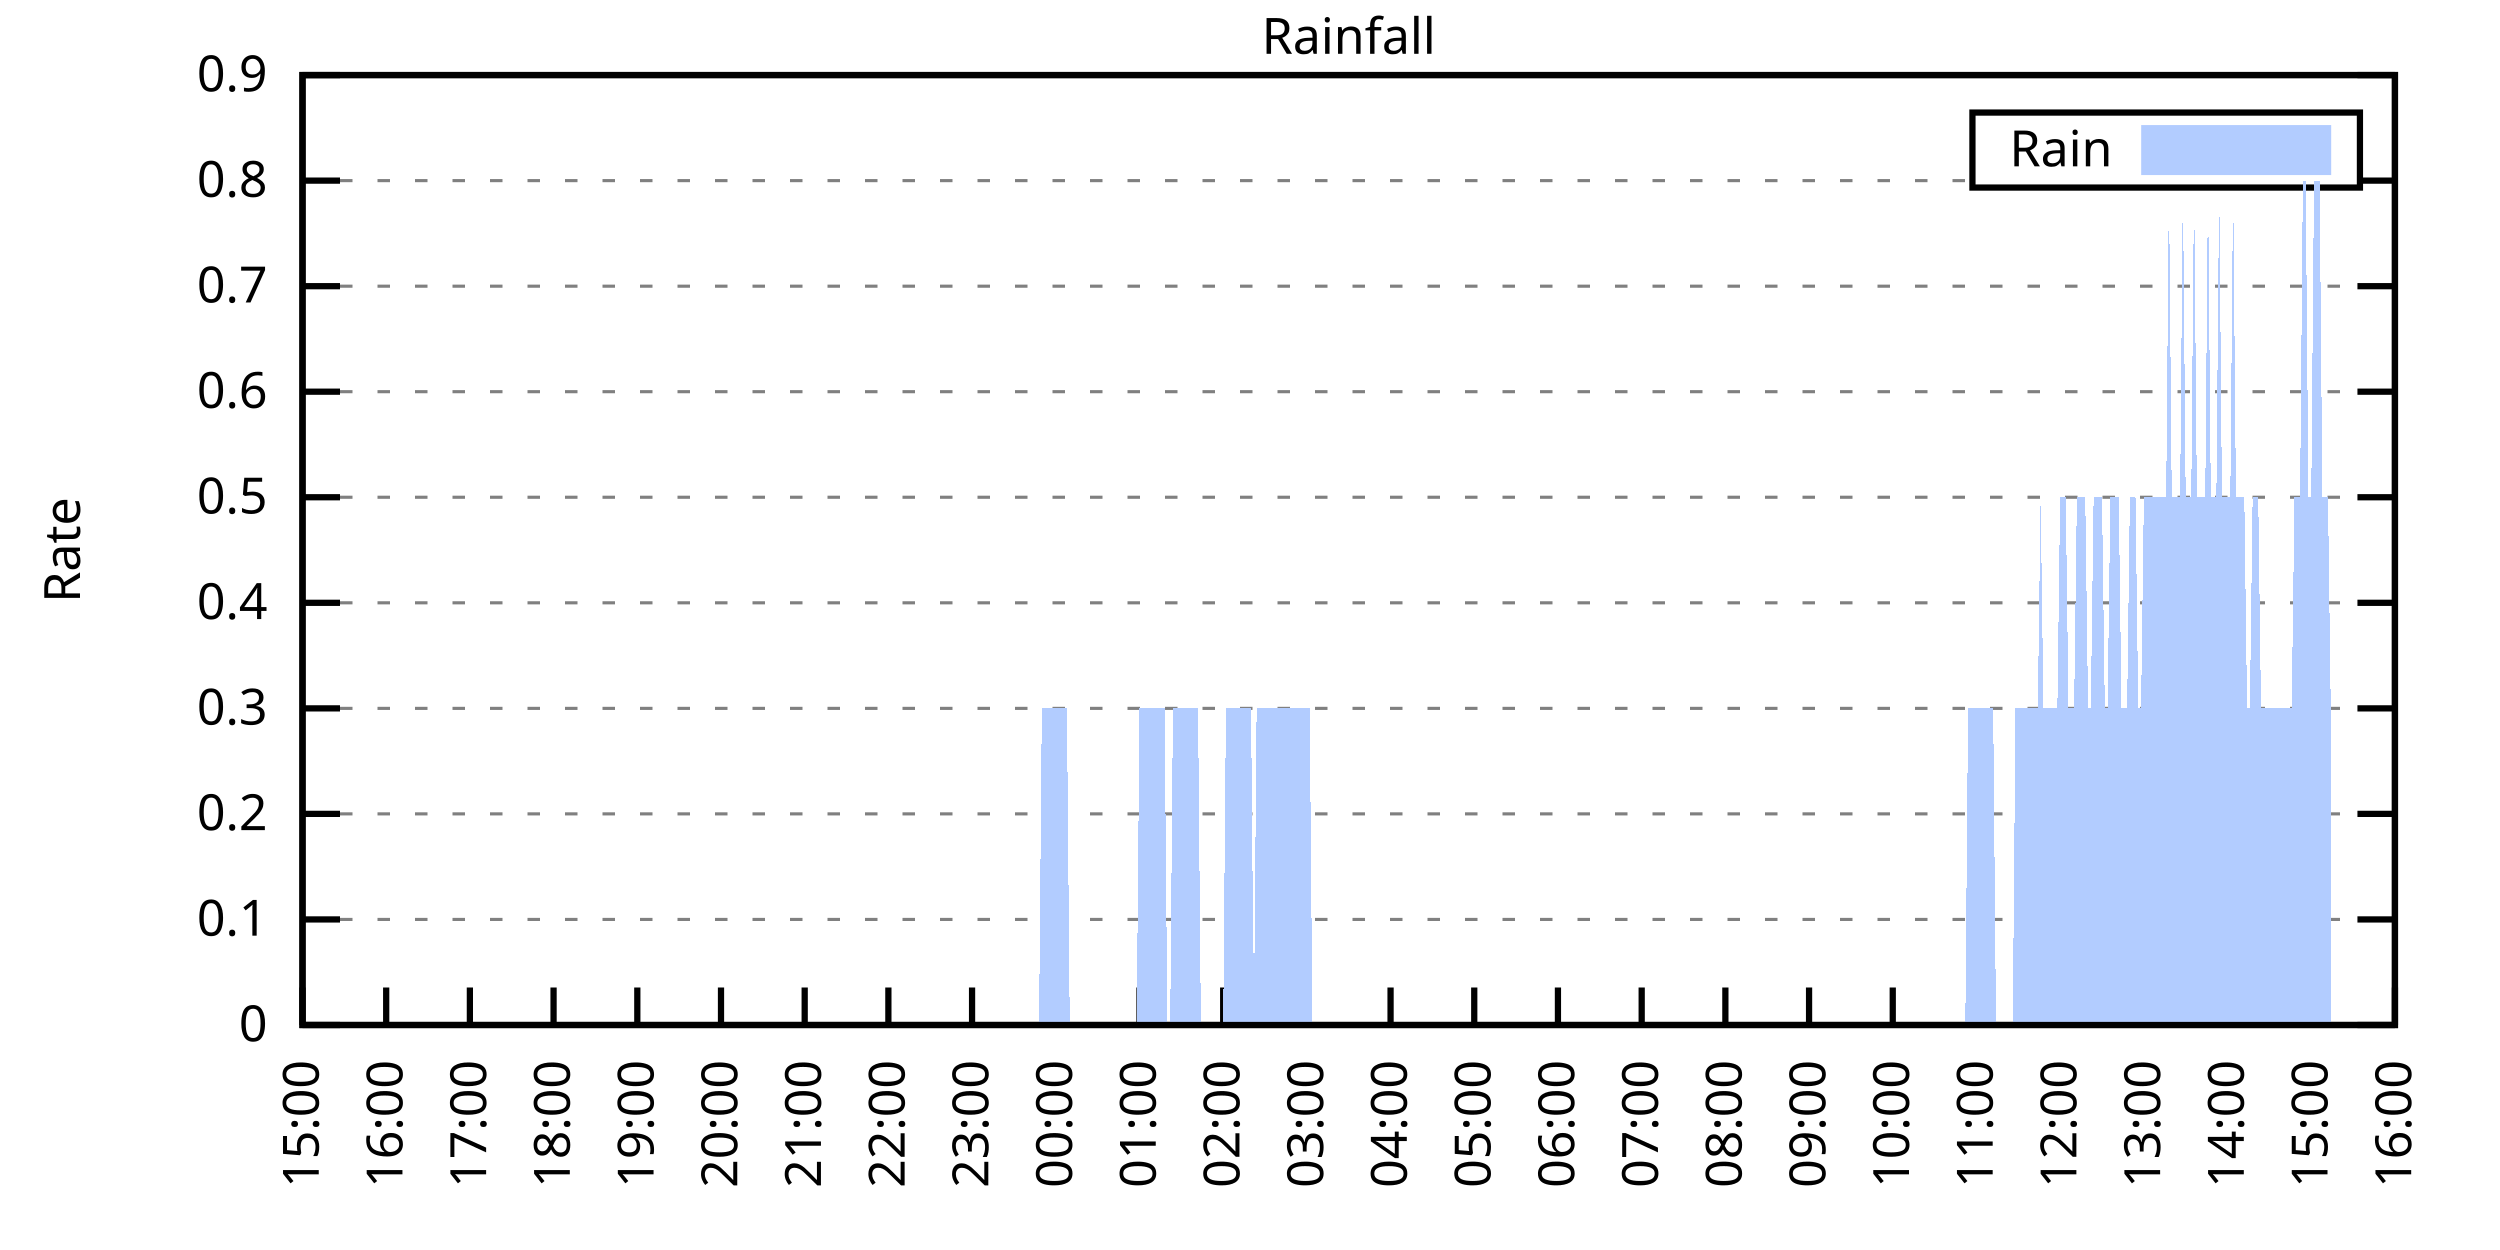
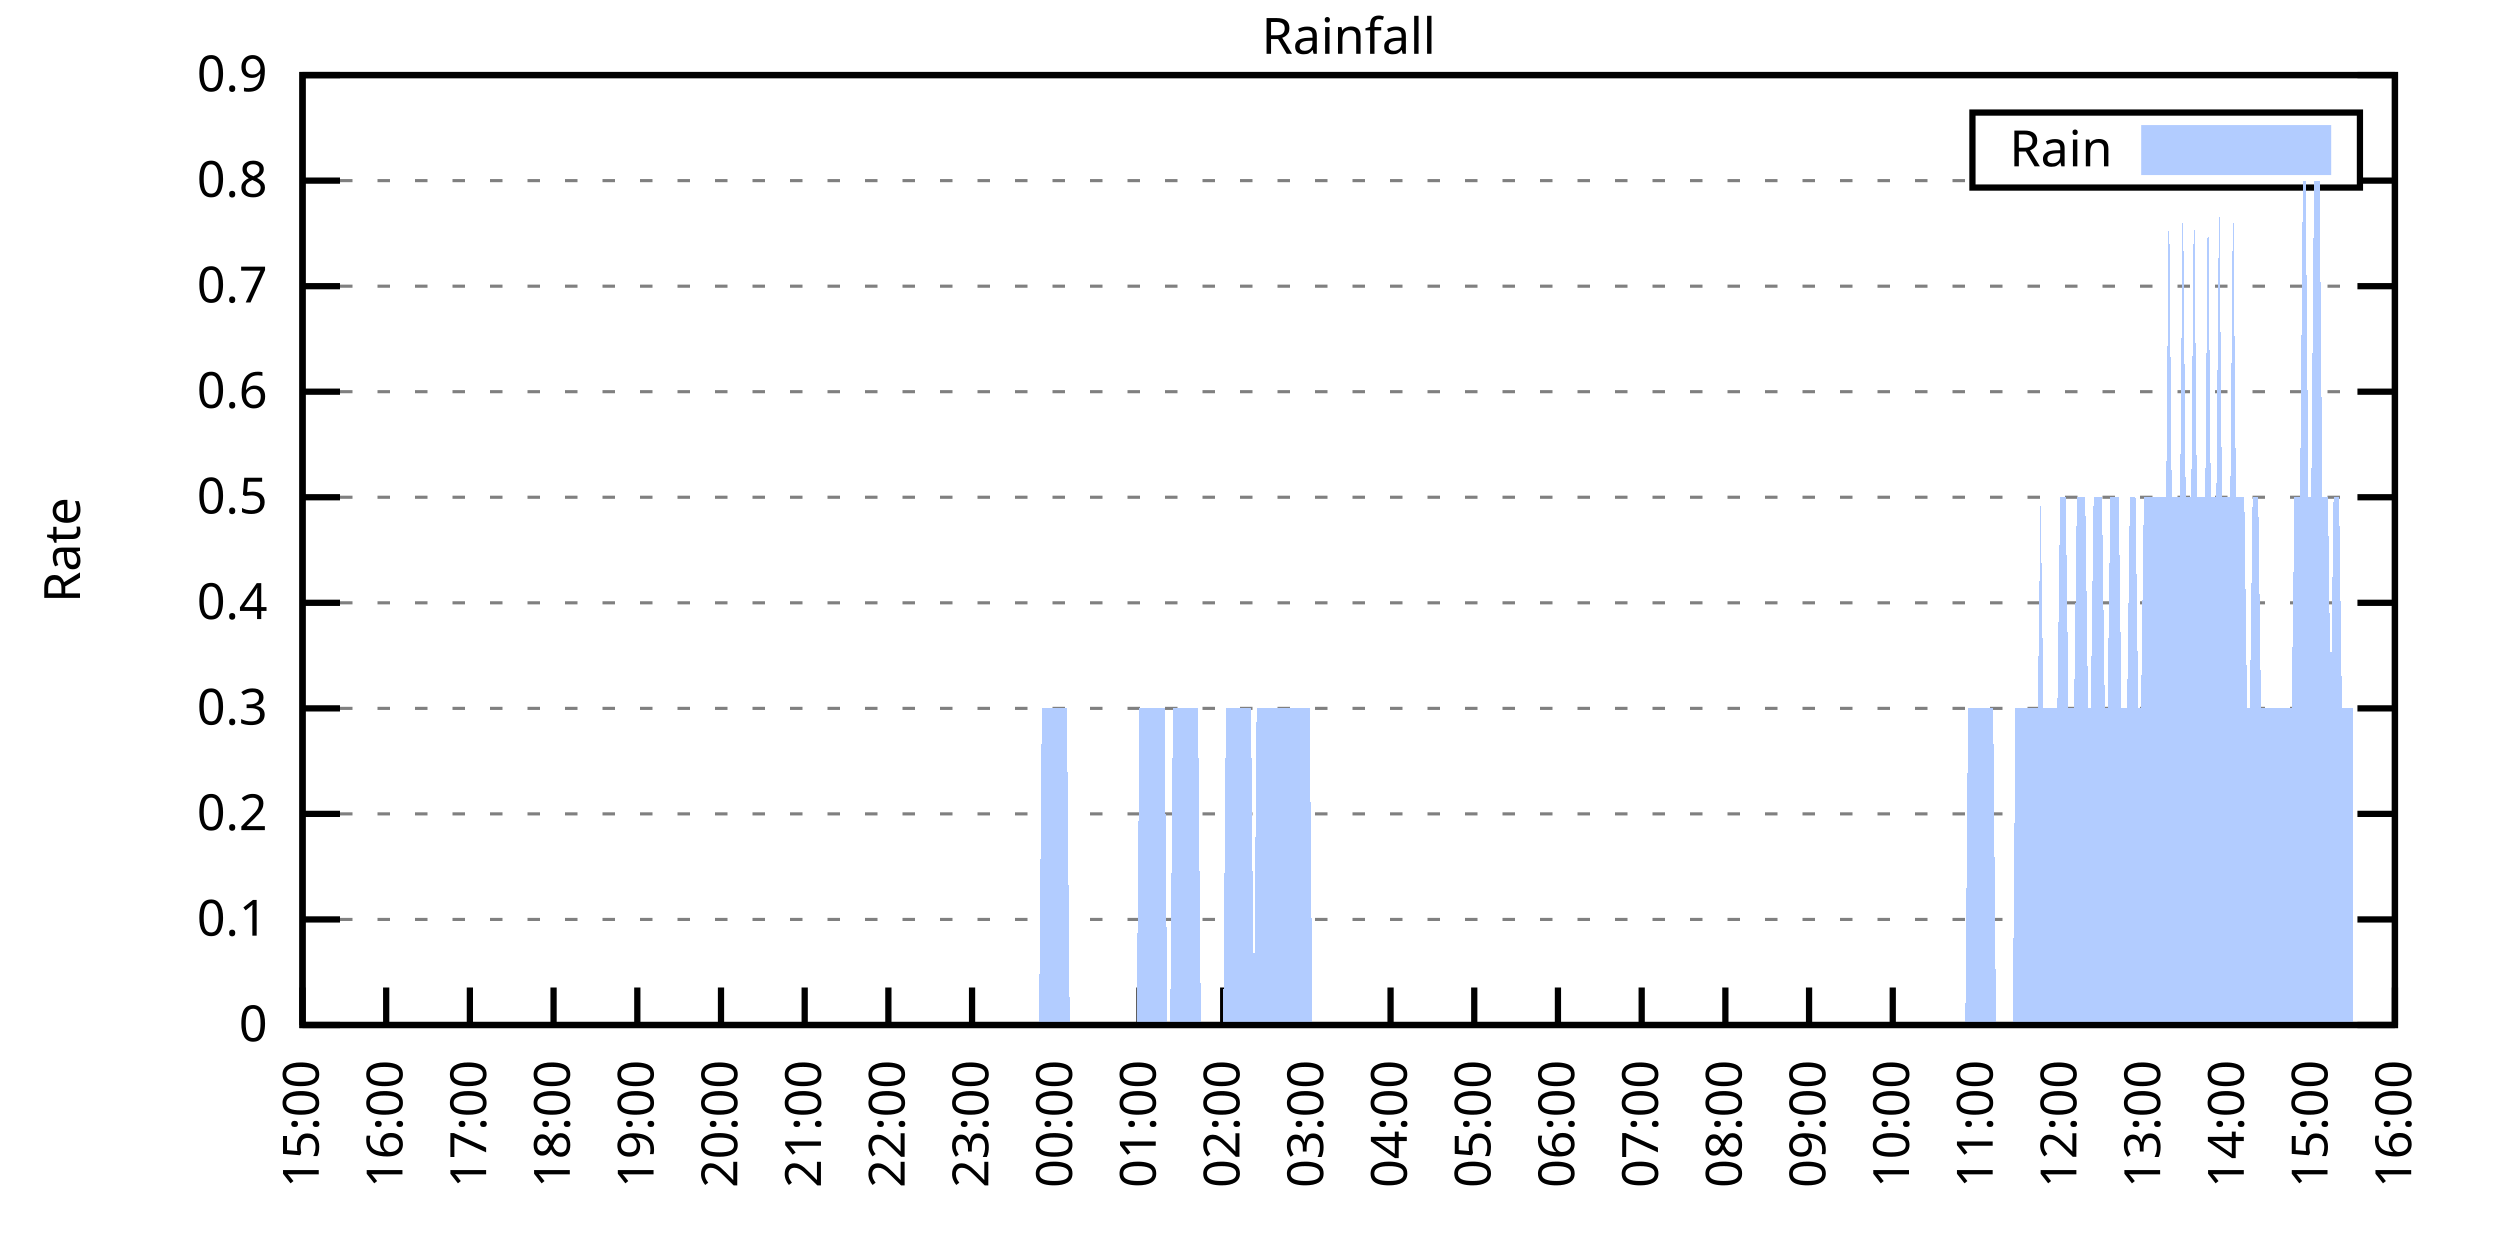
<svg xmlns="http://www.w3.org/2000/svg" xmlns:xlink="http://www.w3.org/1999/xlink" width="400" height="200" viewBox="0 0 400 200">
  <g id="gnuplot_canvas">
    <rect x="0" y="0" width="400" height="200" fill="none" />
    <defs>
      <circle id="gpDot" r="0.5" stroke-width="0.5" stroke="currentColor" />
      <path id="gpPt0" stroke-width="0.333" stroke="currentColor" d="M-1,0 h2 M0,-1 v2" />
      <path id="gpPt1" stroke-width="0.333" stroke="currentColor" d="M-1,-1 L1,1 M1,-1 L-1,1" />
      <path id="gpPt2" stroke-width="0.333" stroke="currentColor" d="M-1,0 L1,0 M0,-1 L0,1 M-1,-1 L1,1 M-1,1 L1,-1" />
      <rect id="gpPt3" stroke-width="0.333" stroke="currentColor" x="-1" y="-1" width="2" height="2" />
      <rect id="gpPt4" stroke-width="0.333" stroke="currentColor" fill="currentColor" x="-1" y="-1" width="2" height="2" />
      <circle id="gpPt5" stroke-width="0.333" stroke="currentColor" cx="0" cy="0" r="1" />
      <use xlink:href="#gpPt5" id="gpPt6" fill="currentColor" stroke="none" />
      <path id="gpPt7" stroke-width="0.333" stroke="currentColor" d="M0,-1.33 L-1.33,0.67 L1.33,0.67 z" />
      <use xlink:href="#gpPt7" id="gpPt8" fill="currentColor" stroke="none" />
      <use xlink:href="#gpPt7" id="gpPt9" stroke="currentColor" transform="rotate(180)" />
      <use xlink:href="#gpPt9" id="gpPt10" fill="currentColor" stroke="none" />
      <use xlink:href="#gpPt3" id="gpPt11" stroke="currentColor" transform="rotate(45)" />
      <use xlink:href="#gpPt11" id="gpPt12" fill="currentColor" stroke="none" />
      <path id="gpPt13" stroke-width="0.333" stroke="currentColor" d="M0,1.330 L1.265,0.411 L0.782,-1.067 L-0.782,-1.076 L-1.265,0.411 z" />
      <use xlink:href="#gpPt13" id="gpPt14" fill="currentColor" stroke="none" />
      <filter id="textbox" filterUnits="objectBoundingBox" x="0" y="0" height="1" width="1">
        <feFlood flood-color="white" flood-opacity="1" result="bgnd" />
        <feComposite in="SourceGraphic" in2="bgnd" operator="atop" />
      </filter>
      <filter id="greybox" filterUnits="objectBoundingBox" x="0" y="0" height="1" width="1">
        <feFlood flood-color="lightgrey" flood-opacity="1" result="grey" />
        <feComposite in="SourceGraphic" in2="grey" operator="atop" />
      </filter>
    </defs>
    <g fill="none" color="white" stroke="currentColor" stroke-width="1.00" stroke-linecap="butt" stroke-linejoin="miter">
</g>
    <g fill="none" color="black" stroke="currentColor" stroke-width="1.00" stroke-linecap="butt" stroke-linejoin="miter">
      <g stroke="none" shape-rendering="crispEdges">
        <polygon fill="rgb(255, 255, 255)" points="48.40,164.00 383.18,164.00 383.18,12.02 48.40,12.02 " />
      </g>
    </g>
    <g fill="none" color="black" stroke="currentColor" stroke-width="1.00" stroke-linecap="butt" stroke-linejoin="miter">
</g>
    <g fill="none" color="black" stroke="black" stroke-width="0.50" stroke-linecap="butt" stroke-linejoin="miter">
</g>
    <g fill="none" color="gray" stroke="currentColor" stroke-width="0.50" stroke-linecap="butt" stroke-linejoin="miter">
      <path stroke="gray" stroke-dasharray="2,4" class="gridline" d="M48.40,164.00 L383.19,164.00  " />
    </g>
    <g fill="none" color="gray" stroke="gray" stroke-width="1.00" stroke-linecap="butt" stroke-linejoin="miter">
</g>
    <g fill="none" color="black" stroke="currentColor" stroke-width="1.00" stroke-linecap="butt" stroke-linejoin="miter">
      <path stroke="black" d="M48.40,164.00 L54.40,164.00 M383.19,164.00 L377.19,164.00  " />
      <g transform="translate(42.80,166.60)" stroke="none" fill="black" font-family="Sans" font-size="8.00" text-anchor="end">
        <text>
          <tspan font-family="Sans"> 0</tspan>
        </text>
      </g>
    </g>
    <g fill="none" color="black" stroke="currentColor" stroke-width="1.00" stroke-linecap="butt" stroke-linejoin="miter">
</g>
    <g fill="none" color="black" stroke="black" stroke-width="0.50" stroke-linecap="butt" stroke-linejoin="miter">
</g>
    <g fill="none" color="gray" stroke="currentColor" stroke-width="0.50" stroke-linecap="butt" stroke-linejoin="miter">
      <path stroke="gray" stroke-dasharray="2,4" class="gridline" d="M48.40,147.11 L383.19,147.11  " />
    </g>
    <g fill="none" color="gray" stroke="gray" stroke-width="1.00" stroke-linecap="butt" stroke-linejoin="miter">
</g>
    <g fill="none" color="black" stroke="currentColor" stroke-width="1.00" stroke-linecap="butt" stroke-linejoin="miter">
      <path stroke="black" d="M48.40,147.11 L54.40,147.11 M383.19,147.11 L377.19,147.11  " />
      <g transform="translate(42.80,149.71)" stroke="none" fill="black" font-family="Sans" font-size="8.00" text-anchor="end">
        <text>
          <tspan font-family="Sans"> 0.1</tspan>
        </text>
      </g>
    </g>
    <g fill="none" color="black" stroke="currentColor" stroke-width="1.00" stroke-linecap="butt" stroke-linejoin="miter">
</g>
    <g fill="none" color="black" stroke="black" stroke-width="0.50" stroke-linecap="butt" stroke-linejoin="miter">
</g>
    <g fill="none" color="gray" stroke="currentColor" stroke-width="0.50" stroke-linecap="butt" stroke-linejoin="miter">
      <path stroke="gray" stroke-dasharray="2,4" class="gridline" d="M48.40,130.22 L383.19,130.22  " />
    </g>
    <g fill="none" color="gray" stroke="gray" stroke-width="1.00" stroke-linecap="butt" stroke-linejoin="miter">
</g>
    <g fill="none" color="black" stroke="currentColor" stroke-width="1.00" stroke-linecap="butt" stroke-linejoin="miter">
      <path stroke="black" d="M48.40,130.22 L54.40,130.22 M383.19,130.22 L377.19,130.22  " />
      <g transform="translate(42.80,132.82)" stroke="none" fill="black" font-family="Sans" font-size="8.00" text-anchor="end">
        <text>
          <tspan font-family="Sans"> 0.2</tspan>
        </text>
      </g>
    </g>
    <g fill="none" color="black" stroke="currentColor" stroke-width="1.00" stroke-linecap="butt" stroke-linejoin="miter">
</g>
    <g fill="none" color="black" stroke="black" stroke-width="0.50" stroke-linecap="butt" stroke-linejoin="miter">
</g>
    <g fill="none" color="gray" stroke="currentColor" stroke-width="0.50" stroke-linecap="butt" stroke-linejoin="miter">
      <path stroke="gray" stroke-dasharray="2,4" class="gridline" d="M48.40,113.34 L383.19,113.34  " />
    </g>
    <g fill="none" color="gray" stroke="gray" stroke-width="1.00" stroke-linecap="butt" stroke-linejoin="miter">
</g>
    <g fill="none" color="black" stroke="currentColor" stroke-width="1.00" stroke-linecap="butt" stroke-linejoin="miter">
      <path stroke="black" d="M48.40,113.34 L54.40,113.34 M383.19,113.34 L377.19,113.34  " />
      <g transform="translate(42.80,115.94)" stroke="none" fill="black" font-family="Sans" font-size="8.00" text-anchor="end">
        <text>
          <tspan font-family="Sans"> 0.3</tspan>
        </text>
      </g>
    </g>
    <g fill="none" color="black" stroke="currentColor" stroke-width="1.00" stroke-linecap="butt" stroke-linejoin="miter">
</g>
    <g fill="none" color="black" stroke="black" stroke-width="0.50" stroke-linecap="butt" stroke-linejoin="miter">
</g>
    <g fill="none" color="gray" stroke="currentColor" stroke-width="0.50" stroke-linecap="butt" stroke-linejoin="miter">
      <path stroke="gray" stroke-dasharray="2,4" class="gridline" d="M48.40,96.45 L383.19,96.45  " />
    </g>
    <g fill="none" color="gray" stroke="gray" stroke-width="1.00" stroke-linecap="butt" stroke-linejoin="miter">
</g>
    <g fill="none" color="black" stroke="currentColor" stroke-width="1.00" stroke-linecap="butt" stroke-linejoin="miter">
      <path stroke="black" d="M48.40,96.45 L54.40,96.45 M383.19,96.45 L377.19,96.45  " />
      <g transform="translate(42.80,99.05)" stroke="none" fill="black" font-family="Sans" font-size="8.00" text-anchor="end">
        <text>
          <tspan font-family="Sans"> 0.4</tspan>
        </text>
      </g>
    </g>
    <g fill="none" color="black" stroke="currentColor" stroke-width="1.00" stroke-linecap="butt" stroke-linejoin="miter">
</g>
    <g fill="none" color="black" stroke="black" stroke-width="0.50" stroke-linecap="butt" stroke-linejoin="miter">
</g>
    <g fill="none" color="gray" stroke="currentColor" stroke-width="0.50" stroke-linecap="butt" stroke-linejoin="miter">
      <path stroke="gray" stroke-dasharray="2,4" class="gridline" d="M48.40,79.56 L383.19,79.56  " />
    </g>
    <g fill="none" color="gray" stroke="gray" stroke-width="1.00" stroke-linecap="butt" stroke-linejoin="miter">
</g>
    <g fill="none" color="black" stroke="currentColor" stroke-width="1.00" stroke-linecap="butt" stroke-linejoin="miter">
      <path stroke="black" d="M48.40,79.56 L54.40,79.56 M383.19,79.56 L377.19,79.56  " />
      <g transform="translate(42.80,82.16)" stroke="none" fill="black" font-family="Sans" font-size="8.00" text-anchor="end">
        <text>
          <tspan font-family="Sans"> 0.5</tspan>
        </text>
      </g>
    </g>
    <g fill="none" color="black" stroke="currentColor" stroke-width="1.00" stroke-linecap="butt" stroke-linejoin="miter">
</g>
    <g fill="none" color="black" stroke="black" stroke-width="0.50" stroke-linecap="butt" stroke-linejoin="miter">
</g>
    <g fill="none" color="gray" stroke="currentColor" stroke-width="0.50" stroke-linecap="butt" stroke-linejoin="miter">
      <path stroke="gray" stroke-dasharray="2,4" class="gridline" d="M48.40,62.67 L383.19,62.67  " />
    </g>
    <g fill="none" color="gray" stroke="gray" stroke-width="1.00" stroke-linecap="butt" stroke-linejoin="miter">
</g>
    <g fill="none" color="black" stroke="currentColor" stroke-width="1.00" stroke-linecap="butt" stroke-linejoin="miter">
      <path stroke="black" d="M48.40,62.67 L54.40,62.67 M383.19,62.67 L377.19,62.67  " />
      <g transform="translate(42.80,65.27)" stroke="none" fill="black" font-family="Sans" font-size="8.00" text-anchor="end">
        <text>
          <tspan font-family="Sans"> 0.6</tspan>
        </text>
      </g>
    </g>
    <g fill="none" color="black" stroke="currentColor" stroke-width="1.00" stroke-linecap="butt" stroke-linejoin="miter">
</g>
    <g fill="none" color="black" stroke="black" stroke-width="0.50" stroke-linecap="butt" stroke-linejoin="miter">
</g>
    <g fill="none" color="gray" stroke="currentColor" stroke-width="0.50" stroke-linecap="butt" stroke-linejoin="miter">
      <path stroke="gray" stroke-dasharray="2,4" class="gridline" d="M48.40,45.79 L383.19,45.79  " />
    </g>
    <g fill="none" color="gray" stroke="gray" stroke-width="1.00" stroke-linecap="butt" stroke-linejoin="miter">
</g>
    <g fill="none" color="black" stroke="currentColor" stroke-width="1.00" stroke-linecap="butt" stroke-linejoin="miter">
      <path stroke="black" d="M48.40,45.79 L54.40,45.79 M383.19,45.79 L377.19,45.79  " />
      <g transform="translate(42.80,48.39)" stroke="none" fill="black" font-family="Sans" font-size="8.00" text-anchor="end">
        <text>
          <tspan font-family="Sans"> 0.7</tspan>
        </text>
      </g>
    </g>
    <g fill="none" color="black" stroke="currentColor" stroke-width="1.00" stroke-linecap="butt" stroke-linejoin="miter">
</g>
    <g fill="none" color="black" stroke="black" stroke-width="0.50" stroke-linecap="butt" stroke-linejoin="miter">
</g>
    <g fill="none" color="gray" stroke="currentColor" stroke-width="0.50" stroke-linecap="butt" stroke-linejoin="miter">
      <path stroke="gray" stroke-dasharray="2,4" class="gridline" d="M48.40,28.90 L315.59,28.90 M377.59,28.90 L383.19,28.90  " />
    </g>
    <g fill="none" color="gray" stroke="gray" stroke-width="1.00" stroke-linecap="butt" stroke-linejoin="miter">
</g>
    <g fill="none" color="black" stroke="currentColor" stroke-width="1.00" stroke-linecap="butt" stroke-linejoin="miter">
      <path stroke="black" d="M48.40,28.90 L54.40,28.90 M383.19,28.90 L377.19,28.90  " />
      <g transform="translate(42.80,31.50)" stroke="none" fill="black" font-family="Sans" font-size="8.00" text-anchor="end">
        <text>
          <tspan font-family="Sans"> 0.8</tspan>
        </text>
      </g>
    </g>
    <g fill="none" color="black" stroke="currentColor" stroke-width="1.00" stroke-linecap="butt" stroke-linejoin="miter">
</g>
    <g fill="none" color="black" stroke="black" stroke-width="0.50" stroke-linecap="butt" stroke-linejoin="miter">
</g>
    <g fill="none" color="gray" stroke="currentColor" stroke-width="0.50" stroke-linecap="butt" stroke-linejoin="miter">
      <path stroke="gray" stroke-dasharray="2,4" class="gridline" d="M48.40,12.01 L383.19,12.01  " />
    </g>
    <g fill="none" color="gray" stroke="gray" stroke-width="1.00" stroke-linecap="butt" stroke-linejoin="miter">
</g>
    <g fill="none" color="black" stroke="currentColor" stroke-width="1.00" stroke-linecap="butt" stroke-linejoin="miter">
      <path stroke="black" d="M48.40,12.01 L54.40,12.01 M383.19,12.01 L377.19,12.01  " />
      <g transform="translate(42.80,14.61)" stroke="none" fill="black" font-family="Sans" font-size="8.00" text-anchor="end">
        <text>
          <tspan font-family="Sans"> 0.9</tspan>
        </text>
      </g>
    </g>
    <g fill="none" color="black" stroke="currentColor" stroke-width="1.00" stroke-linecap="butt" stroke-linejoin="miter">
      <path stroke="black" d="M48.40,164.00 L48.40,158.00  " />
      <g transform="translate(51.00,169.60) rotate(270.00)" stroke="none" fill="black" font-family="Sans" font-size="8.00" text-anchor="end">
        <text>
          <tspan font-family="Sans">15:00</tspan>
        </text>
      </g>
    </g>
    <g fill="none" color="black" stroke="currentColor" stroke-width="1.00" stroke-linecap="butt" stroke-linejoin="miter">
      <path stroke="black" d="M61.79,164.00 L61.79,158.00  " />
      <g transform="translate(64.39,169.60) rotate(270.00)" stroke="none" fill="black" font-family="Sans" font-size="8.00" text-anchor="end">
        <text>
          <tspan font-family="Sans">16:00</tspan>
        </text>
      </g>
    </g>
    <g fill="none" color="black" stroke="currentColor" stroke-width="1.00" stroke-linecap="butt" stroke-linejoin="miter">
      <path stroke="black" d="M75.18,164.00 L75.18,158.00  " />
      <g transform="translate(77.78,169.60) rotate(270.00)" stroke="none" fill="black" font-family="Sans" font-size="8.00" text-anchor="end">
        <text>
          <tspan font-family="Sans">17:00</tspan>
        </text>
      </g>
    </g>
    <g fill="none" color="black" stroke="currentColor" stroke-width="1.00" stroke-linecap="butt" stroke-linejoin="miter">
      <path stroke="black" d="M88.57,164.00 L88.57,158.00  " />
      <g transform="translate(91.17,169.60) rotate(270.00)" stroke="none" fill="black" font-family="Sans" font-size="8.00" text-anchor="end">
        <text>
          <tspan font-family="Sans">18:00</tspan>
        </text>
      </g>
    </g>
    <g fill="none" color="black" stroke="currentColor" stroke-width="1.00" stroke-linecap="butt" stroke-linejoin="miter">
      <path stroke="black" d="M101.97,164.00 L101.97,158.00  " />
      <g transform="translate(104.57,169.60) rotate(270.00)" stroke="none" fill="black" font-family="Sans" font-size="8.00" text-anchor="end">
        <text>
          <tspan font-family="Sans">19:00</tspan>
        </text>
      </g>
    </g>
    <g fill="none" color="black" stroke="currentColor" stroke-width="1.00" stroke-linecap="butt" stroke-linejoin="miter">
      <path stroke="black" d="M115.36,164.00 L115.36,158.00  " />
      <g transform="translate(117.96,169.60) rotate(270.00)" stroke="none" fill="black" font-family="Sans" font-size="8.00" text-anchor="end">
        <text>
          <tspan font-family="Sans">20:00</tspan>
        </text>
      </g>
    </g>
    <g fill="none" color="black" stroke="currentColor" stroke-width="1.00" stroke-linecap="butt" stroke-linejoin="miter">
      <path stroke="black" d="M128.75,164.00 L128.75,158.00  " />
      <g transform="translate(131.35,169.60) rotate(270.00)" stroke="none" fill="black" font-family="Sans" font-size="8.00" text-anchor="end">
        <text>
          <tspan font-family="Sans">21:00</tspan>
        </text>
      </g>
    </g>
    <g fill="none" color="black" stroke="currentColor" stroke-width="1.00" stroke-linecap="butt" stroke-linejoin="miter">
      <path stroke="black" d="M142.14,164.00 L142.14,158.00  " />
      <g transform="translate(144.74,169.60) rotate(270.00)" stroke="none" fill="black" font-family="Sans" font-size="8.00" text-anchor="end">
        <text>
          <tspan font-family="Sans">22:00</tspan>
        </text>
      </g>
    </g>
    <g fill="none" color="black" stroke="currentColor" stroke-width="1.00" stroke-linecap="butt" stroke-linejoin="miter">
      <path stroke="black" d="M155.53,164.00 L155.53,158.00  " />
      <g transform="translate(158.13,169.60) rotate(270.00)" stroke="none" fill="black" font-family="Sans" font-size="8.00" text-anchor="end">
        <text>
          <tspan font-family="Sans">23:00</tspan>
        </text>
      </g>
    </g>
    <g fill="none" color="black" stroke="currentColor" stroke-width="1.00" stroke-linecap="butt" stroke-linejoin="miter">
      <path stroke="black" d="M168.92,164.00 L168.92,158.00  " />
      <g transform="translate(171.52,169.60) rotate(270.00)" stroke="none" fill="black" font-family="Sans" font-size="8.00" text-anchor="end">
        <text>
          <tspan font-family="Sans">00:00</tspan>
        </text>
      </g>
    </g>
    <g fill="none" color="black" stroke="currentColor" stroke-width="1.00" stroke-linecap="butt" stroke-linejoin="miter">
      <path stroke="black" d="M182.32,164.00 L182.32,158.00  " />
      <g transform="translate(184.92,169.60) rotate(270.00)" stroke="none" fill="black" font-family="Sans" font-size="8.00" text-anchor="end">
        <text>
          <tspan font-family="Sans">01:00</tspan>
        </text>
      </g>
    </g>
    <g fill="none" color="black" stroke="currentColor" stroke-width="1.00" stroke-linecap="butt" stroke-linejoin="miter">
      <path stroke="black" d="M195.71,164.00 L195.71,158.00  " />
      <g transform="translate(198.31,169.60) rotate(270.00)" stroke="none" fill="black" font-family="Sans" font-size="8.00" text-anchor="end">
        <text>
          <tspan font-family="Sans">02:00</tspan>
        </text>
      </g>
    </g>
    <g fill="none" color="black" stroke="currentColor" stroke-width="1.00" stroke-linecap="butt" stroke-linejoin="miter">
      <path stroke="black" d="M209.10,164.00 L209.10,158.00  " />
      <g transform="translate(211.70,169.60) rotate(270.00)" stroke="none" fill="black" font-family="Sans" font-size="8.00" text-anchor="end">
        <text>
          <tspan font-family="Sans">03:00</tspan>
        </text>
      </g>
    </g>
    <g fill="none" color="black" stroke="currentColor" stroke-width="1.00" stroke-linecap="butt" stroke-linejoin="miter">
      <path stroke="black" d="M222.49,164.00 L222.49,158.00  " />
      <g transform="translate(225.09,169.60) rotate(270.00)" stroke="none" fill="black" font-family="Sans" font-size="8.00" text-anchor="end">
        <text>
          <tspan font-family="Sans">04:00</tspan>
        </text>
      </g>
    </g>
    <g fill="none" color="black" stroke="currentColor" stroke-width="1.00" stroke-linecap="butt" stroke-linejoin="miter">
      <path stroke="black" d="M235.88,164.00 L235.88,158.00  " />
      <g transform="translate(238.48,169.60) rotate(270.00)" stroke="none" fill="black" font-family="Sans" font-size="8.00" text-anchor="end">
        <text>
          <tspan font-family="Sans">05:00</tspan>
        </text>
      </g>
    </g>
    <g fill="none" color="black" stroke="currentColor" stroke-width="1.00" stroke-linecap="butt" stroke-linejoin="miter">
      <path stroke="black" d="M249.27,164.00 L249.27,158.00  " />
      <g transform="translate(251.87,169.60) rotate(270.00)" stroke="none" fill="black" font-family="Sans" font-size="8.00" text-anchor="end">
        <text>
          <tspan font-family="Sans">06:00</tspan>
        </text>
      </g>
    </g>
    <g fill="none" color="black" stroke="currentColor" stroke-width="1.00" stroke-linecap="butt" stroke-linejoin="miter">
      <path stroke="black" d="M262.67,164.00 L262.67,158.00  " />
      <g transform="translate(265.27,169.60) rotate(270.00)" stroke="none" fill="black" font-family="Sans" font-size="8.00" text-anchor="end">
        <text>
          <tspan font-family="Sans">07:00</tspan>
        </text>
      </g>
    </g>
    <g fill="none" color="black" stroke="currentColor" stroke-width="1.00" stroke-linecap="butt" stroke-linejoin="miter">
      <path stroke="black" d="M276.06,164.00 L276.06,158.00  " />
      <g transform="translate(278.66,169.60) rotate(270.00)" stroke="none" fill="black" font-family="Sans" font-size="8.00" text-anchor="end">
        <text>
          <tspan font-family="Sans">08:00</tspan>
        </text>
      </g>
    </g>
    <g fill="none" color="black" stroke="currentColor" stroke-width="1.00" stroke-linecap="butt" stroke-linejoin="miter">
      <path stroke="black" d="M289.45,164.00 L289.45,158.00  " />
      <g transform="translate(292.05,169.60) rotate(270.00)" stroke="none" fill="black" font-family="Sans" font-size="8.00" text-anchor="end">
        <text>
          <tspan font-family="Sans">09:00</tspan>
        </text>
      </g>
    </g>
    <g fill="none" color="black" stroke="currentColor" stroke-width="1.00" stroke-linecap="butt" stroke-linejoin="miter">
      <path stroke="black" d="M302.84,164.00 L302.84,158.00  " />
      <g transform="translate(305.44,169.60) rotate(270.00)" stroke="none" fill="black" font-family="Sans" font-size="8.00" text-anchor="end">
        <text>
          <tspan font-family="Sans">10:00</tspan>
        </text>
      </g>
    </g>
    <g fill="none" color="black" stroke="currentColor" stroke-width="1.00" stroke-linecap="butt" stroke-linejoin="miter">
      <path stroke="black" d="M316.23,164.00 L316.23,158.00  " />
      <g transform="translate(318.83,169.60) rotate(270.00)" stroke="none" fill="black" font-family="Sans" font-size="8.00" text-anchor="end">
        <text>
          <tspan font-family="Sans">11:00</tspan>
        </text>
      </g>
    </g>
    <g fill="none" color="black" stroke="currentColor" stroke-width="1.00" stroke-linecap="butt" stroke-linejoin="miter">
      <path stroke="black" d="M329.62,164.00 L329.62,158.00  " />
      <g transform="translate(332.22,169.60) rotate(270.00)" stroke="none" fill="black" font-family="Sans" font-size="8.00" text-anchor="end">
        <text>
          <tspan font-family="Sans">12:00</tspan>
        </text>
      </g>
    </g>
    <g fill="none" color="black" stroke="currentColor" stroke-width="1.00" stroke-linecap="butt" stroke-linejoin="miter">
      <path stroke="black" d="M343.02,164.00 L343.02,158.00  " />
      <g transform="translate(345.62,169.60) rotate(270.00)" stroke="none" fill="black" font-family="Sans" font-size="8.00" text-anchor="end">
        <text>
          <tspan font-family="Sans">13:00</tspan>
        </text>
      </g>
    </g>
    <g fill="none" color="black" stroke="currentColor" stroke-width="1.00" stroke-linecap="butt" stroke-linejoin="miter">
      <path stroke="black" d="M356.41,164.00 L356.41,158.00  " />
      <g transform="translate(359.01,169.60) rotate(270.00)" stroke="none" fill="black" font-family="Sans" font-size="8.00" text-anchor="end">
        <text>
          <tspan font-family="Sans">14:00</tspan>
        </text>
      </g>
    </g>
    <g fill="none" color="black" stroke="currentColor" stroke-width="1.00" stroke-linecap="butt" stroke-linejoin="miter">
      <path stroke="black" d="M369.80,164.00 L369.80,158.00  " />
      <g transform="translate(372.40,169.60) rotate(270.00)" stroke="none" fill="black" font-family="Sans" font-size="8.00" text-anchor="end">
        <text>
          <tspan font-family="Sans">15:00</tspan>
        </text>
      </g>
    </g>
    <g fill="none" color="black" stroke="currentColor" stroke-width="1.00" stroke-linecap="butt" stroke-linejoin="miter">
      <path stroke="black" d="M383.19,164.00 L383.19,158.00  " />
      <g transform="translate(385.79,169.60) rotate(270.00)" stroke="none" fill="black" font-family="Sans" font-size="8.00" text-anchor="end">
        <text>
          <tspan font-family="Sans">16:00</tspan>
        </text>
      </g>
    </g>
    <g fill="none" color="black" stroke="currentColor" stroke-width="1.00" stroke-linecap="butt" stroke-linejoin="miter">
</g>
    <g fill="none" color="black" stroke="currentColor" stroke-width="1.00" stroke-linecap="butt" stroke-linejoin="miter">
      <path stroke="black" d="M48.40,12.01 L48.40,164.00 L383.19,164.00 L383.19,12.01 L48.40,12.01 Z  " />
    </g>
    <g fill="none" color="black" stroke="currentColor" stroke-width="1.00" stroke-linecap="butt" stroke-linejoin="miter">
</g>
    <g fill="none" color="black" stroke="currentColor" stroke-width="1.00" stroke-linecap="butt" stroke-linejoin="miter">
      <path stroke="black" d="M315.59,30.01 L315.59,18.01 L377.59,18.01 L377.59,30.01 L315.59,30.01 Z  " />
    </g>
    <g id="Rainfall_plot_1">
      <g fill="none" color="white" stroke="black" stroke-width="2.00" stroke-linecap="butt" stroke-linejoin="miter">
</g>
      <g fill="none" color="black" stroke="currentColor" stroke-width="2.00" stroke-linecap="butt" stroke-linejoin="miter">
        <g transform="translate(337.99,26.61)" stroke="none" fill="black" font-family="Sans" font-size="8.00" text-anchor="end">
          <text>
            <tspan font-family="Sans">Rain</tspan>
          </text>
        </g>
      </g>
      <g fill="none" color="black" stroke="currentColor" stroke-width="2.00" stroke-linecap="butt" stroke-linejoin="miter">
        <g stroke="none" shape-rendering="crispEdges">
          <polygon fill="rgb(178, 204, 255)" points="343.59,27.01 371.99,27.01 371.99,21.01 343.59,21.01 " />
        </g>
        <path stroke="rgb(178, 204, 255)" d="M343.59,27.01 L371.99,27.01 L371.99,21.01 L343.59,21.01 L343.59,27.01 Z  " />
      </g>
      <g fill="none" color="black" stroke="currentColor" stroke-width="2.00" stroke-linecap="butt" stroke-linejoin="miter">
        <g stroke="none" shape-rendering="crispEdges">
-           <polygon fill="rgb(178, 204, 255)" points="51.97,164.00 52.42,164.00 52.86,164.00 53.31,164.00 53.76,164.00 54.20,164.00 54.65,164.00 55.10,164.00 55.54,164.00 55.99,164.00 56.43,164.00 56.88,164.00 57.33,164.00 57.77,164.00 58.22,164.00 58.67,164.00 59.11,164.00 59.56,164.00 60.01,164.00 60.45,164.00 60.90,164.00 61.35,164.00 61.79,164.00 62.24,164.00 62.68,164.00 63.13,164.00 63.58,164.00 64.02,164.00 64.47,164.00 64.92,164.00 65.36,164.00 65.81,164.00 66.26,164.00 66.70,164.00 67.15,164.00 67.59,164.00 68.04,164.00 68.49,164.00 68.93,164.00 69.38,164.00 69.83,164.00 70.27,164.00 70.72,164.00 71.17,164.00 71.61,164.00 72.06,164.00 72.50,164.00 72.95,164.00 73.40,164.00 73.84,164.00 74.29,164.00 74.74,164.00 75.18,164.00 75.63,164.00 76.08,164.00 76.52,164.00 76.97,164.00 77.42,164.00 77.86,164.00 78.31,164.00 78.75,164.00 79.20,164.00 79.65,164.00 80.09,164.00 80.54,164.00 80.99,164.00 81.43,164.00 81.88,164.00 82.33,164.00 82.77,164.00 83.22,164.00 83.66,164.00 84.11,164.00 84.56,164.00 85.00,164.00 85.45,164.00 85.90,164.00 86.34,164.00 86.79,164.00 87.24,164.00 87.68,164.00 88.13,164.00 88.57,164.00 89.02,164.00 89.47,164.00 89.91,164.00 90.36,164.00 90.81,164.00 91.25,164.00 91.70,164.00 92.15,164.00 92.59,164.00 93.04,164.00 93.49,164.00 93.93,164.00 94.38,164.00 94.82,164.00 95.27,164.00 95.72,164.00 96.16,164.00 96.61,164.00 97.06,164.00 97.50,164.00 97.95,164.00 98.40,164.00 98.84,164.00 99.29,164.00 99.73,164.00 100.18,164.00 100.63,164.00 101.07,164.00 101.52,164.00 101.97,164.00 102.41,164.00 102.86,164.00 103.31,164.00 103.75,164.00 104.20,164.00 104.64,164.00 105.09,164.00 105.54,164.00 105.98,164.00 106.43,164.00 106.88,164.00 107.32,164.00 107.77,164.00 108.22,164.00 108.66,164.00 109.11,164.00 109.55,164.00 110.00,164.00 110.45,164.00 110.89,164.00 111.34,164.00 111.79,164.00 112.23,164.00 112.68,164.00 113.13,164.00 113.57,164.00 114.02,164.00 114.47,164.00 114.91,164.00 115.36,164.00 115.80,164.00 116.25,164.00 116.70,164.00 117.14,164.00 117.59,164.00 118.04,164.00 118.48,164.00 118.93,164.00 119.38,164.00 119.82,164.00 120.27,164.00 120.71,164.00 121.16,164.00 121.61,164.00 122.05,164.00 122.50,164.00 122.95,164.00 123.39,164.00 123.84,164.00 124.29,164.00 124.73,164.00 125.18,164.00 125.62,164.00 126.07,164.00 126.52,164.00 126.96,164.00 127.41,164.00 127.86,164.00 128.30,164.00 128.75,164.00 129.20,164.00 129.64,164.00 130.09,164.00 130.54,164.00 130.98,164.00 131.43,164.00 131.87,164.00 132.32,164.00 132.77,164.00 133.21,164.00 133.66,164.00 134.11,164.00 134.55,164.00 135.00,164.00 135.45,164.00 135.89,164.00 136.34,164.00 136.78,164.00 137.23,164.00 137.68,164.00 138.12,164.00 138.57,164.00 139.02,164.00 139.46,164.00 139.91,164.00 140.36,164.00 140.80,164.00 141.25,164.00 141.69,164.00 142.14,164.00 142.59,164.00 143.03,164.00 143.48,164.00 143.93,164.00 144.37,164.00 144.82,164.00 145.27,164.00 145.71,164.00 146.16,164.00 146.61,164.00 147.05,164.00 147.50,164.00 147.94,164.00 148.39,164.00 148.84,164.00 149.28,164.00 149.73,164.00 150.18,164.00 150.62,164.00 151.07,164.00 151.52,164.00 151.96,164.00 152.41,164.00 152.85,164.00 153.30,164.00 153.75,164.00 154.19,164.00 154.64,164.00 155.09,164.00 155.53,164.00 155.98,164.00 156.43,164.00 156.87,164.00 157.32,164.00 157.76,164.00 158.21,164.00 158.66,164.00 159.10,164.00 159.55,164.00 160.00,164.00 160.44,164.00 160.89,164.00 161.34,164.00 161.78,164.00 162.23,164.00 162.67,164.00 163.12,164.00 163.57,164.00 164.01,164.00 164.46,164.00 164.91,164.00 165.35,164.00 165.80,164.00 166.25,164.00 166.69,113.34 167.14,113.34 167.59,113.34 168.03,113.34 168.48,113.34 168.92,113.34 169.37,113.34 169.82,113.34 170.26,113.34 170.71,113.34 171.16,164.00 171.60,164.00 172.05,164.00 172.50,164.00 172.94,164.00 173.39,164.00 173.83,164.00 174.28,164.00 174.73,164.00 175.17,164.00 175.62,164.00 176.07,164.00 176.51,164.00 176.96,164.00 177.41,164.00 177.85,164.00 178.30,164.00 178.74,164.00 179.19,164.00 179.64,164.00 180.08,164.00 180.53,164.00 180.98,164.00 181.42,164.00 181.87,164.00 182.32,113.34 182.76,113.34 183.21,113.34 183.66,113.34 184.10,113.34 184.55,113.34 184.99,113.34 185.44,113.34 185.89,113.34 186.33,113.34 186.78,164.00 187.23,164.00 187.67,113.34 188.12,113.34 188.57,113.34 189.01,113.34 189.46,113.34 189.90,113.34 190.35,113.34 190.80,113.34 191.24,113.34 191.69,113.34 192.14,164.00 192.58,164.00 193.03,164.00 193.48,164.00 193.92,164.00 194.37,164.00 194.81,164.00 195.26,164.00 195.71,164.00 196.15,113.34 196.60,113.34 197.05,113.34 197.49,113.34 197.94,113.34 198.39,113.34 198.83,113.34 199.28,113.34 199.73,113.34 200.17,113.34 200.62,164.00 201.06,113.34 201.51,113.34 201.96,113.34 202.40,113.34 202.85,113.34 203.30,113.34 203.74,113.34 204.19,113.34 204.64,113.34 205.08,113.34 205.53,113.34 205.97,113.34 206.42,113.34 206.87,113.34 207.31,113.34 207.76,113.34 208.21,113.34 208.65,113.34 209.10,113.34 209.55,113.34 209.99,164.00 210.44,164.00 210.88,164.00 211.33,164.00 211.78,164.00 212.22,164.00 212.67,164.00 213.12,164.00 213.56,164.00 214.01,164.00 214.46,164.00 214.90,164.00 215.35,164.00 215.80,164.00 216.24,164.00 216.69,164.00 217.13,164.00 217.58,164.00 218.03,164.00 218.47,164.00 218.92,164.00 219.37,164.00 219.81,164.00 220.26,164.00 220.71,164.00 221.15,164.00 221.60,164.00 222.04,164.00 222.49,164.00 222.94,164.00 223.38,164.00 223.83,164.00 224.28,164.00 224.72,164.00 225.17,164.00 225.62,164.00 226.06,164.00 226.51,164.00 226.95,164.00 227.40,164.00 227.85,164.00 228.29,164.00 228.74,164.00 229.19,164.00 229.63,164.00 230.08,164.00 230.53,164.00 230.97,164.00 231.42,164.00 231.86,164.00 232.31,164.00 232.76,164.00 233.20,164.00 233.65,164.00 234.10,164.00 234.54,164.00 234.99,164.00 235.44,164.00 235.88,164.00 236.33,164.00 236.78,164.00 237.22,164.00 237.67,164.00 238.11,164.00 238.56,164.00 239.01,164.00 239.45,164.00 239.90,164.00 240.35,164.00 240.79,164.00 241.24,164.00 241.69,164.00 242.13,164.00 242.58,164.00 243.02,164.00 243.47,164.00 243.92,164.00 244.36,164.00 244.81,164.00 245.26,164.00 245.70,164.00 246.15,164.00 246.60,164.00 247.04,164.00 247.49,164.00 247.93,164.00 248.38,164.00 248.83,164.00 249.27,164.00 249.72,164.00 250.17,164.00 250.61,164.00 251.06,164.00 251.51,164.00 251.95,164.00 252.40,164.00 252.85,164.00 253.29,164.00 253.74,164.00 254.18,164.00 254.63,164.00 255.08,164.00 255.52,164.00 255.97,164.00 256.42,164.00 256.86,164.00 257.31,164.00 257.76,164.00 258.20,164.00 258.65,164.00 259.09,164.00 259.54,164.00 259.99,164.00 260.43,164.00 260.88,164.00 261.33,164.00 261.77,164.00 262.22,164.00 262.67,164.00 263.11,164.00 263.56,164.00 264.00,164.00 264.45,164.00 264.90,164.00 265.34,164.00 265.79,164.00 266.24,164.00 266.68,164.00 267.13,164.00 267.58,164.00 268.02,164.00 268.47,164.00 268.92,164.00 269.36,164.00 269.81,164.00 270.25,164.00 270.70,164.00 271.15,164.00 271.59,164.00 272.04,164.00 272.49,164.00 272.93,164.00 273.38,164.00 273.83,164.00 274.27,164.00 274.72,164.00 275.16,164.00 275.61,164.00 276.06,164.00 276.50,164.00 276.95,164.00 277.40,164.00 277.84,164.00 278.29,164.00 278.74,164.00 279.18,164.00 279.63,164.00 280.07,164.00 280.52,164.00 280.97,164.00 281.41,164.00 281.86,164.00 282.31,164.00 282.75,164.00 283.20,164.00 283.65,164.00 284.09,164.00 284.54,164.00 284.98,164.00 285.43,164.00 285.88,164.00 286.32,164.00 286.77,164.00 287.22,164.00 287.66,164.00 288.11,164.00 288.56,164.00 289.00,164.00 289.45,164.00 289.90,164.00 290.34,164.00 290.79,164.00 291.23,164.00 291.68,164.00 292.13,164.00 292.57,164.00 293.02,164.00 293.47,164.00 293.91,164.00 294.36,164.00 294.81,164.00 295.25,164.00 295.70,164.00 296.14,164.00 296.59,164.00 297.04,164.00 297.48,164.00 297.93,164.00 298.38,164.00 298.82,164.00 299.27,164.00 299.72,164.00 300.16,164.00 300.61,164.00 301.05,164.00 301.50,164.00 301.95,164.00 302.39,164.00 302.84,164.00 303.29,164.00 303.73,164.00 304.18,164.00 304.63,164.00 305.07,164.00 305.52,164.00 305.97,164.00 306.41,164.00 306.86,164.00 307.30,164.00 307.75,164.00 308.20,164.00 308.64,164.00 309.09,164.00 309.54,164.00 309.98,164.00 310.43,164.00 310.88,164.00 311.32,164.00 311.77,164.00 312.21,164.00 312.66,164.00 313.11,164.00 313.55,164.00 314.00,164.00 314.45,164.00 314.89,113.34 315.34,113.34 315.79,113.34 316.23,113.34 316.68,113.34 317.12,113.34 317.57,113.34 318.02,113.34 318.46,113.34 318.91,113.34 319.36,164.00 319.80,164.00 320.25,164.00 320.70,164.00 321.14,164.00 321.59,164.00 322.04,164.00 322.48,113.34 322.93,113.34 323.37,113.34 323.82,113.34 324.27,113.34 324.71,113.34 325.16,113.34 325.61,113.34 326.05,113.34 326.50,79.56 326.95,113.34 327.39,113.34 327.84,113.34 328.28,113.34 328.73,113.34 329.18,113.34 329.62,79.56 330.07,79.56 330.52,79.56 330.96,113.34 331.41,113.34 331.86,113.34 332.30,79.56 332.75,79.56 333.19,79.56 333.64,79.56 334.09,113.34 334.53,113.34 334.98,79.56 335.43,79.56 335.87,79.56 336.32,79.56 336.77,113.34 337.21,113.34 337.66,79.56 338.10,79.56 338.55,79.56 339.00,79.56 339.44,113.34 339.89,113.34 340.34,113.34 340.78,79.56 341.23,79.56 341.68,79.56 342.12,113.34 342.57,113.34 343.02,79.56 343.46,79.56 343.91,79.56 344.35,79.56 344.80,79.56 345.25,79.56 345.69,79.56 346.14,79.56 346.59,79.56 347.03,28.90 347.48,79.56 347.93,79.56 348.37,79.56 348.82,79.56 349.26,28.90 349.71,79.56 350.16,79.56 350.60,79.56 351.05,28.90 351.50,79.56 351.94,79.56 352.39,79.56 352.84,79.56 353.28,28.90 353.73,79.56 354.17,79.56 354.62,79.56 355.07,28.90 355.51,79.56 355.96,79.56 356.41,79.56 356.85,79.56 357.30,28.90 357.75,79.56 358.19,79.56 358.64,79.56 359.09,79.56 359.53,113.34 359.98,113.34 360.42,79.56 360.87,79.56 361.32,79.56 361.76,113.34 362.21,113.34 362.66,113.34 363.10,113.34 363.55,113.34 364.00,113.34 364.44,113.34 364.89,113.34 365.33,113.34 365.78,113.34 366.23,113.34 366.67,113.34 367.12,79.56 367.57,79.56 368.01,79.56 368.46,28.90 368.91,28.90 369.35,79.56 369.80,79.56 370.24,28.90 370.69,28.90 371.14,28.90 371.58,79.56 372.03,79.56 372.48,79.56 372.92,113.34 372.92,164.00 51.97,164.00 " />
+           <polygon fill="rgb(178, 204, 255)" points="55.54,164.00 55.99,164.00 56.43,164.00 56.88,164.00 57.33,164.00 57.77,164.00 58.22,164.00 58.67,164.00 59.11,164.00 59.56,164.00 60.01,164.00 60.45,164.00 60.90,164.00 61.35,164.00 61.79,164.00 62.24,164.00 62.68,164.00 63.13,164.00 63.58,164.00 64.02,164.00 64.47,164.00 64.92,164.00 65.36,164.00 65.81,164.00 66.26,164.00 66.70,164.00 67.15,164.00 67.59,164.00 68.04,164.00 68.49,164.00 68.93,164.00 69.38,164.00 69.83,164.00 70.27,164.00 70.72,164.00 71.17,164.00 71.61,164.00 72.06,164.00 72.50,164.00 72.95,164.00 73.40,164.00 73.84,164.00 74.29,164.00 74.74,164.00 75.18,164.00 75.63,164.00 76.08,164.00 76.52,164.00 76.97,164.00 77.42,164.00 77.86,164.00 78.31,164.00 78.75,164.00 79.20,164.00 79.65,164.00 80.09,164.00 80.54,164.00 80.99,164.00 81.43,164.00 81.88,164.00 82.33,164.00 82.77,164.00 83.22,164.00 83.66,164.00 84.11,164.00 84.56,164.00 85.00,164.00 85.45,164.00 85.90,164.00 86.34,164.00 86.79,164.00 87.24,164.00 87.68,164.00 88.13,164.00 88.57,164.00 89.02,164.00 89.47,164.00 89.91,164.00 90.36,164.00 90.81,164.00 91.25,164.00 91.70,164.00 92.15,164.00 92.59,164.00 93.04,164.00 93.49,164.00 93.93,164.00 94.38,164.00 94.82,164.00 95.27,164.00 95.72,164.00 96.16,164.00 96.61,164.00 97.06,164.00 97.50,164.00 97.95,164.00 98.40,164.00 98.84,164.00 99.29,164.00 99.73,164.00 100.18,164.00 100.63,164.00 101.07,164.00 101.52,164.00 101.97,164.00 102.41,164.00 102.86,164.00 103.31,164.00 103.75,164.00 104.20,164.00 104.64,164.00 105.09,164.00 105.54,164.00 105.98,164.00 106.43,164.00 106.88,164.00 107.32,164.00 107.77,164.00 108.22,164.00 108.66,164.00 109.11,164.00 109.55,164.00 110.00,164.00 110.45,164.00 110.89,164.00 111.34,164.00 111.79,164.00 112.23,164.00 112.68,164.00 113.13,164.00 113.57,164.00 114.02,164.00 114.47,164.00 114.91,164.00 115.36,164.00 115.80,164.00 116.25,164.00 116.70,164.00 117.14,164.00 117.59,164.00 118.04,164.00 118.48,164.00 118.93,164.00 119.38,164.00 119.82,164.00 120.27,164.00 120.71,164.00 121.16,164.00 121.61,164.00 122.05,164.00 122.50,164.00 122.95,164.00 123.39,164.00 123.84,164.00 124.29,164.00 124.73,164.00 125.18,164.00 125.62,164.00 126.07,164.00 126.52,164.00 126.96,164.00 127.41,164.00 127.86,164.00 128.30,164.00 128.75,164.00 129.20,164.00 129.64,164.00 130.09,164.00 130.54,164.00 130.98,164.00 131.43,164.00 131.87,164.00 132.32,164.00 132.77,164.00 133.21,164.00 133.66,164.00 134.11,164.00 134.55,164.00 135.00,164.00 135.45,164.00 135.89,164.00 136.34,164.00 136.78,164.00 137.23,164.00 137.68,164.00 138.12,164.00 138.57,164.00 139.02,164.00 139.46,164.00 139.91,164.00 140.36,164.00 140.80,164.00 141.25,164.00 141.69,164.00 142.14,164.00 142.59,164.00 143.03,164.00 143.48,164.00 143.93,164.00 144.37,164.00 144.82,164.00 145.27,164.00 145.71,164.00 146.16,164.00 146.61,164.00 147.05,164.00 147.50,164.00 147.94,164.00 148.39,164.00 148.84,164.00 149.28,164.00 149.73,164.00 150.18,164.00 150.62,164.00 151.07,164.00 151.52,164.00 151.96,164.00 152.41,164.00 152.85,164.00 153.30,164.00 153.75,164.00 154.19,164.00 154.64,164.00 155.09,164.00 155.53,164.00 155.98,164.00 156.43,164.00 156.87,164.00 157.32,164.00 157.76,164.00 158.21,164.00 158.66,164.00 159.10,164.00 159.55,164.00 160.00,164.00 160.44,164.00 160.89,164.00 161.34,164.00 161.78,164.00 162.23,164.00 162.67,164.00 163.12,164.00 163.57,164.00 164.01,164.00 164.46,164.00 164.91,164.00 165.35,164.00 165.80,164.00 166.25,164.00 166.69,113.34 167.14,113.34 167.59,113.34 168.03,113.34 168.48,113.34 168.92,113.34 169.37,113.34 169.82,113.34 170.26,113.34 170.71,113.34 171.16,164.00 171.60,164.00 172.05,164.00 172.50,164.00 172.94,164.00 173.39,164.00 173.83,164.00 174.28,164.00 174.73,164.00 175.17,164.00 175.62,164.00 176.07,164.00 176.51,164.00 176.96,164.00 177.41,164.00 177.85,164.00 178.30,164.00 178.74,164.00 179.19,164.00 179.64,164.00 180.08,164.00 180.53,164.00 180.98,164.00 181.42,164.00 181.87,164.00 182.32,113.34 182.76,113.34 183.21,113.34 183.66,113.34 184.10,113.34 184.55,113.34 184.99,113.34 185.44,113.34 185.89,113.34 186.33,113.34 186.78,164.00 187.23,164.00 187.67,113.34 188.12,113.34 188.57,113.34 189.01,113.34 189.46,113.34 189.90,113.34 190.35,113.34 190.80,113.34 191.24,113.34 191.69,113.34 192.14,164.00 192.58,164.00 193.03,164.00 193.48,164.00 193.92,164.00 194.37,164.00 194.81,164.00 195.26,164.00 195.71,164.00 196.15,113.34 196.60,113.34 197.05,113.34 197.49,113.34 197.94,113.34 198.39,113.34 198.83,113.34 199.28,113.34 199.73,113.34 200.17,113.34 200.62,164.00 201.06,113.34 201.51,113.34 201.96,113.34 202.40,113.34 202.85,113.34 203.30,113.34 203.74,113.34 204.19,113.34 204.64,113.34 205.08,113.34 205.53,113.34 205.97,113.34 206.42,113.34 206.87,113.34 207.31,113.34 207.76,113.34 208.21,113.34 208.65,113.34 209.10,113.34 209.55,113.34 209.99,164.00 210.44,164.00 210.88,164.00 211.33,164.00 211.78,164.00 212.22,164.00 212.67,164.00 213.12,164.00 213.56,164.00 214.01,164.00 214.46,164.00 214.90,164.00 215.35,164.00 215.80,164.00 216.24,164.00 216.69,164.00 217.13,164.00 217.58,164.00 218.03,164.00 218.47,164.00 218.92,164.00 219.37,164.00 219.81,164.00 220.26,164.00 220.71,164.00 221.15,164.00 221.60,164.00 222.04,164.00 222.49,164.00 222.94,164.00 223.38,164.00 223.83,164.00 224.28,164.00 224.72,164.00 225.17,164.00 225.62,164.00 226.06,164.00 226.51,164.00 226.95,164.00 227.40,164.00 227.85,164.00 228.29,164.00 228.74,164.00 229.19,164.00 229.63,164.00 230.08,164.00 230.53,164.00 230.97,164.00 231.42,164.00 231.86,164.00 232.31,164.00 232.76,164.00 233.20,164.00 233.65,164.00 234.10,164.00 234.54,164.00 234.99,164.00 235.44,164.00 235.88,164.00 236.33,164.00 236.78,164.00 237.22,164.00 237.67,164.00 238.11,164.00 238.56,164.00 239.01,164.00 239.45,164.00 239.90,164.00 240.35,164.00 240.79,164.00 241.24,164.00 241.69,164.00 242.13,164.00 242.58,164.00 243.02,164.00 243.47,164.00 243.92,164.00 244.36,164.00 244.81,164.00 245.26,164.00 245.70,164.00 246.15,164.00 246.60,164.00 247.04,164.00 247.49,164.00 247.93,164.00 248.38,164.00 248.83,164.00 249.27,164.00 249.72,164.00 250.17,164.00 250.61,164.00 251.06,164.00 251.51,164.00 251.95,164.00 252.40,164.00 252.85,164.00 253.29,164.00 253.74,164.00 254.18,164.00 254.63,164.00 255.08,164.00 255.52,164.00 255.97,164.00 256.42,164.00 256.86,164.00 257.31,164.00 257.76,164.00 258.20,164.00 258.65,164.00 259.09,164.00 259.54,164.00 259.99,164.00 260.43,164.00 260.88,164.00 261.33,164.00 261.77,164.00 262.22,164.00 262.67,164.00 263.11,164.00 263.56,164.00 264.00,164.00 264.45,164.00 264.90,164.00 265.34,164.00 265.79,164.00 266.24,164.00 266.68,164.00 267.13,164.00 267.58,164.00 268.02,164.00 268.47,164.00 268.92,164.00 269.36,164.00 269.81,164.00 270.25,164.00 270.70,164.00 271.15,164.00 271.59,164.00 272.04,164.00 272.49,164.00 272.93,164.00 273.38,164.00 273.83,164.00 274.27,164.00 274.72,164.00 275.16,164.00 275.61,164.00 276.06,164.00 276.50,164.00 276.95,164.00 277.40,164.00 277.84,164.00 278.29,164.00 278.74,164.00 279.18,164.00 279.63,164.00 280.07,164.00 280.52,164.00 280.97,164.00 281.41,164.00 281.86,164.00 282.31,164.00 282.75,164.00 283.20,164.00 283.65,164.00 284.09,164.00 284.54,164.00 284.98,164.00 285.43,164.00 285.88,164.00 286.32,164.00 286.77,164.00 287.22,164.00 287.66,164.00 288.11,164.00 288.56,164.00 289.00,164.00 289.45,164.00 289.90,164.00 290.34,164.00 290.79,164.00 291.23,164.00 291.68,164.00 292.13,164.00 292.57,164.00 293.02,164.00 293.47,164.00 293.91,164.00 294.36,164.00 294.81,164.00 295.25,164.00 295.70,164.00 296.14,164.00 296.59,164.00 297.04,164.00 297.48,164.00 297.93,164.00 298.38,164.00 298.82,164.00 299.27,164.00 299.72,164.00 300.16,164.00 300.61,164.00 301.05,164.00 301.50,164.00 301.95,164.00 302.39,164.00 302.84,164.00 303.29,164.00 303.73,164.00 304.18,164.00 304.63,164.00 305.07,164.00 305.52,164.00 305.97,164.00 306.41,164.00 306.86,164.00 307.30,164.00 307.75,164.00 308.20,164.00 308.64,164.00 309.09,164.00 309.54,164.00 309.98,164.00 310.43,164.00 310.88,164.00 311.32,164.00 311.77,164.00 312.21,164.00 312.66,164.00 313.11,164.00 313.55,164.00 314.00,164.00 314.45,164.00 314.89,113.34 315.34,113.34 315.79,113.34 316.23,113.34 316.68,113.34 317.12,113.34 317.57,113.34 318.02,113.34 318.46,113.34 318.91,113.34 319.36,164.00 319.80,164.00 320.25,164.00 320.70,164.00 321.14,164.00 321.59,164.00 322.04,164.00 322.48,113.34 322.93,113.34 323.37,113.34 323.82,113.34 324.27,113.34 324.71,113.34 325.16,113.34 325.61,113.34 326.05,113.34 326.50,79.56 326.95,113.34 327.39,113.34 327.84,113.34 328.28,113.34 328.73,113.34 329.18,113.34 329.62,79.56 330.07,79.56 330.52,79.56 330.96,113.34 331.41,113.34 331.86,113.34 332.30,79.56 332.75,79.56 333.19,79.56 333.64,79.56 334.09,113.34 334.53,113.34 334.98,79.56 335.43,79.56 335.87,79.56 336.32,79.56 336.77,113.34 337.21,113.34 337.66,79.56 338.10,79.56 338.55,79.56 339.00,79.56 339.44,113.34 339.89,113.34 340.34,113.34 340.78,79.56 341.23,79.56 341.68,79.56 342.12,113.34 342.57,113.34 343.02,79.56 343.46,79.56 343.91,79.56 344.35,79.56 344.80,79.56 345.25,79.56 345.69,79.56 346.14,79.56 346.59,79.56 347.03,28.90 347.48,79.56 347.93,79.56 348.37,79.56 348.82,79.56 349.26,28.90 349.71,79.56 350.16,79.56 350.60,79.56 351.05,28.90 351.50,79.56 351.94,79.56 352.39,79.56 352.84,79.56 353.28,28.90 353.73,79.56 354.17,79.56 354.62,79.56 355.07,28.90 355.51,79.56 355.96,79.56 356.41,79.56 356.85,79.56 357.30,28.90 357.75,79.56 358.19,79.56 358.64,79.56 359.09,79.56 359.53,113.34 359.98,113.34 360.42,79.56 360.87,79.56 361.32,79.56 361.76,113.34 362.21,113.34 362.66,113.34 363.10,113.34 363.55,113.34 364.00,113.34 364.44,113.34 364.89,113.34 365.33,113.34 365.78,113.34 366.23,113.34 366.67,113.34 367.12,79.56 367.57,79.56 368.01,79.56 368.46,28.90 368.91,28.90 369.35,79.56 369.80,79.56 370.24,28.90 370.69,28.90 371.14,28.90 371.58,79.56 372.03,79.56 372.48,79.56 372.92,113.34 373.37,79.56 373.82,79.56 374.26,79.56 374.71,113.34 375.16,113.34 375.60,113.34 376.05,113.34 376.49,113.34 376.49,164.00 55.54,164.00 " />
        </g>
      </g>
    </g>
    <g fill="none" color="black" stroke="currentColor" stroke-width="2.00" stroke-linecap="butt" stroke-linejoin="miter">
</g>
    <g fill="none" color="black" stroke="black" stroke-width="1.00" stroke-linecap="butt" stroke-linejoin="miter">
</g>
    <g fill="none" color="black" stroke="currentColor" stroke-width="1.00" stroke-linecap="butt" stroke-linejoin="miter">
      <path stroke="black" d="M48.40,12.01 L48.40,164.00 L383.19,164.00 L383.19,12.01 L48.40,12.01 Z  " />
      <g transform="translate(12.80,88.01) rotate(270.00)" stroke="none" fill="black" font-family="Sans" font-size="8.00" text-anchor="middle">
        <text>
          <tspan font-family="Sans">Rate</tspan>
        </text>
      </g>
    </g>
    <g fill="none" color="black" stroke="currentColor" stroke-width="1.00" stroke-linecap="butt" stroke-linejoin="miter">
</g>
    <g fill="none" color="black" stroke="currentColor" stroke-width="1.00" stroke-linecap="butt" stroke-linejoin="miter">
      <g transform="translate(215.79,8.61)" stroke="none" fill="black" font-family="Sans" font-size="8.00" text-anchor="middle">
        <text>
          <tspan font-family="Sans">Rainfall</tspan>
        </text>
      </g>
    </g>
    <g fill="none" color="black" stroke="currentColor" stroke-width="1.00" stroke-linecap="butt" stroke-linejoin="miter">
</g>
  </g>
</svg>
